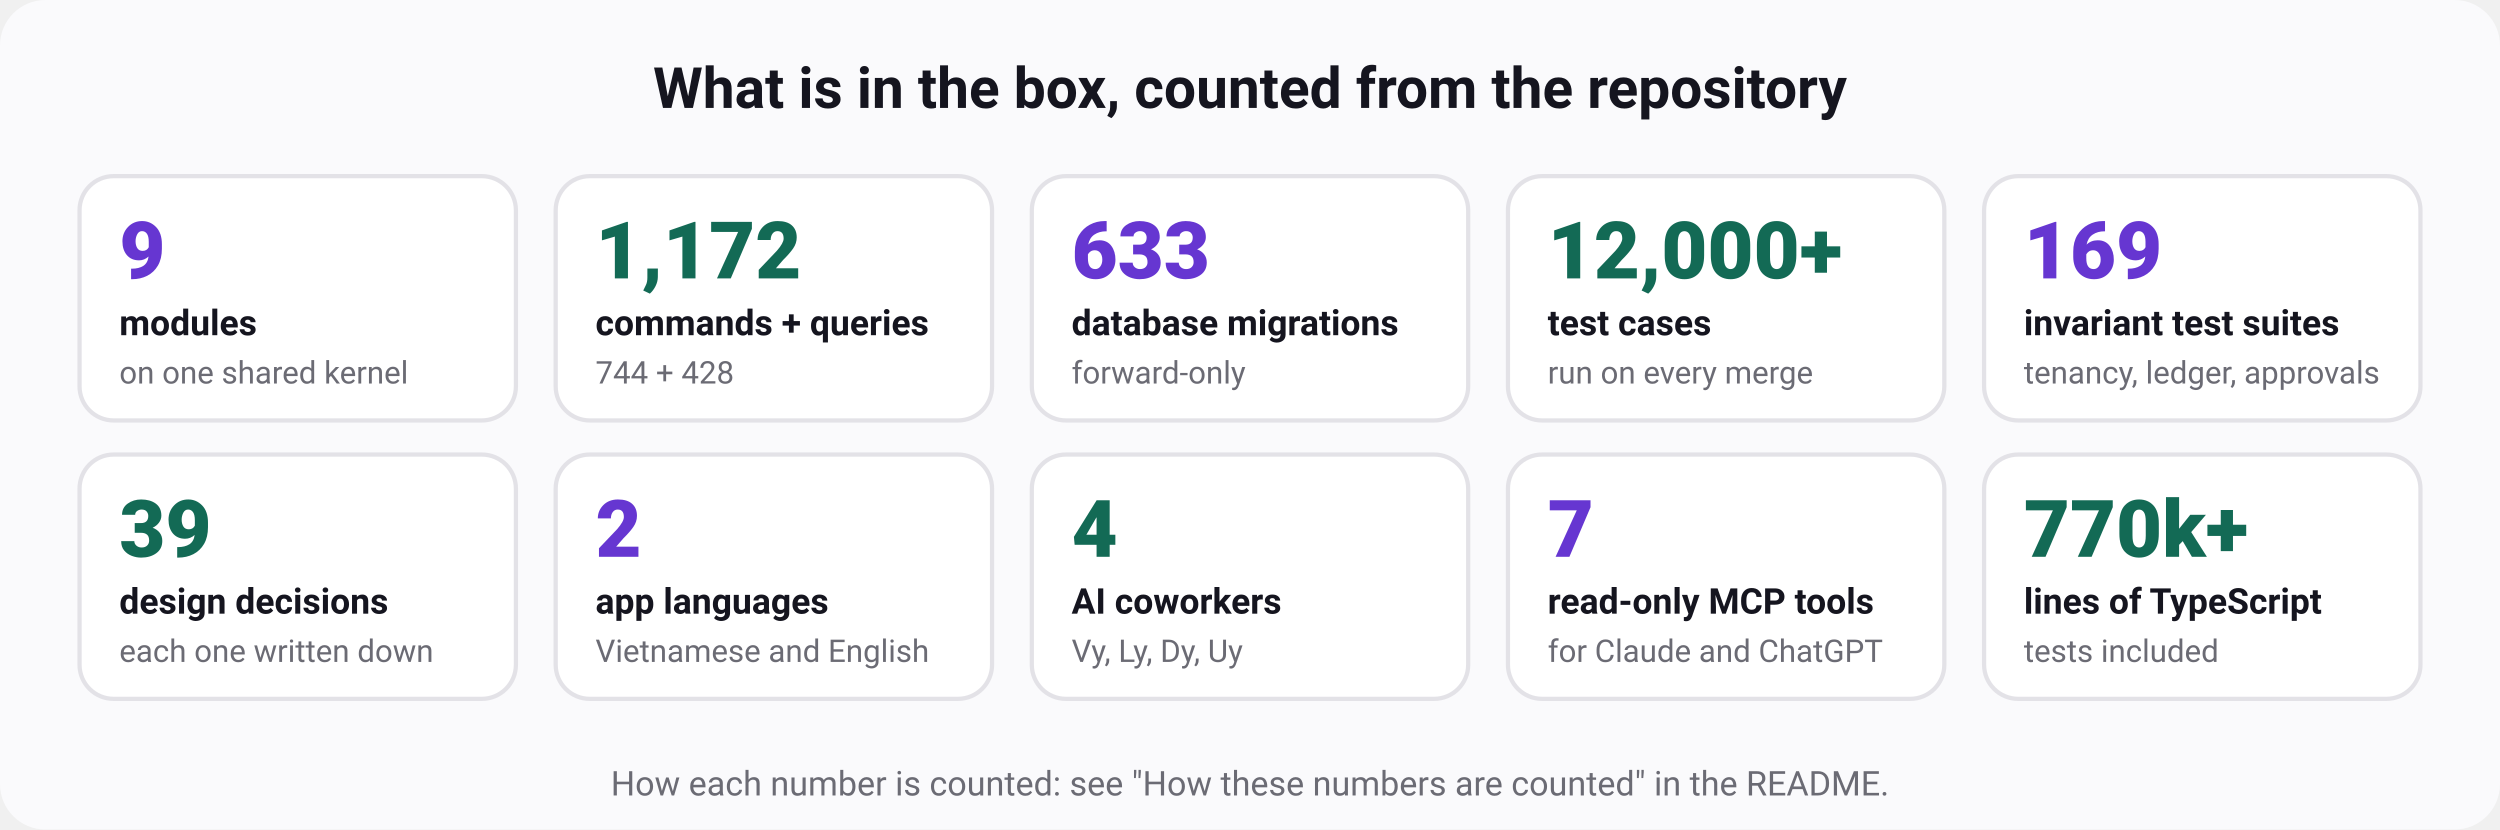
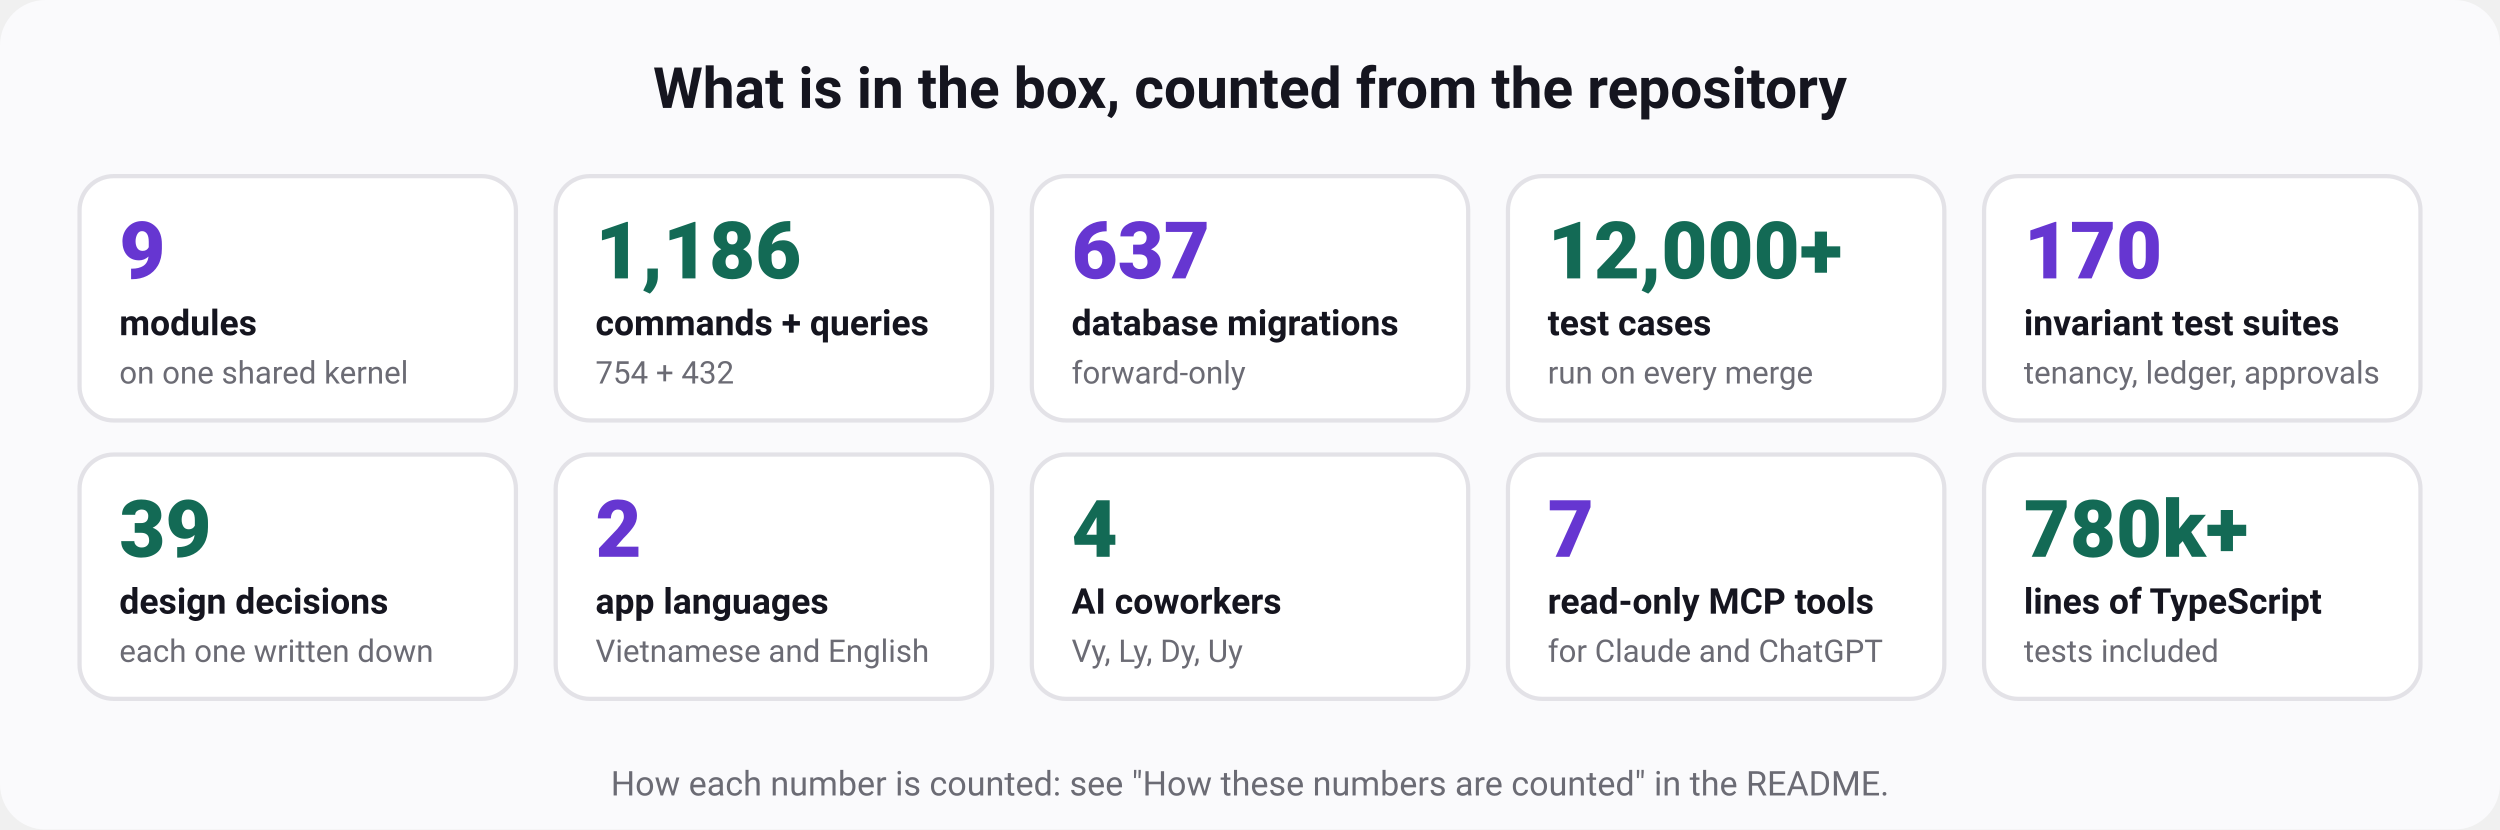
<svg xmlns="http://www.w3.org/2000/svg" width="880" height="292" viewBox="0 0 880 292" role="img" aria-labelledby="t d" font-family="ui-sans-serif, system-ui, -apple-system, 'Segoe UI', Roboto, 'Helvetica Neue', Arial, sans-serif">
  <rect width="880" height="292" rx="16" fill="#fafafc" />
  <text x="440" y="38" font-size="20" font-weight="700" fill="#15151f" text-anchor="middle">What is in the box, counted from the repository</text>
  <rect x="28" y="62" width="153.6" height="86" rx="12" fill="#ffffff" stroke="#e3e2e7" stroke-width="1.5" />
  <text x="42" y="98" font-size="28" font-weight="800" fill="#6636d1" text-anchor="start">9</text>
  <text x="42" y="118" font-size="12.5" font-weight="600" fill="#15151f" text-anchor="start">modules</text>
  <text x="42" y="135" font-size="11" font-weight="400" fill="#6b6b74" text-anchor="start">on one shared kernel</text>
  <rect x="195.6" y="62" width="153.6" height="86" rx="12" fill="#ffffff" stroke="#e3e2e7" stroke-width="1.5" />
-   <text x="209.6" y="98" font-size="28" font-weight="800" fill="#136a55" text-anchor="start">1,172</text>
+   <text x="209.6" y="98" font-size="28" font-weight="800" fill="#136a55" text-anchor="start">1,186</text>
  <text x="209.6" y="118" font-size="12.5" font-weight="600" fill="#15151f" text-anchor="start">commands + queries</text>
-   <text x="209.6" y="135" font-size="11" font-weight="400" fill="#6b6b74" text-anchor="start">744 + 428</text>
+   <text x="209.6" y="135" font-size="11" font-weight="400" fill="#6b6b74" text-anchor="start">754 + 432</text>
  <rect x="363.2" y="62" width="153.6" height="86" rx="12" fill="#ffffff" stroke="#e3e2e7" stroke-width="1.5" />
-   <text x="377.2" y="98" font-size="28" font-weight="800" fill="#6636d1" text-anchor="start">633</text>
+   <text x="377.2" y="98" font-size="28" font-weight="800" fill="#6636d1" text-anchor="start">637</text>
  <text x="377.2" y="118" font-size="12.5" font-weight="600" fill="#15151f" text-anchor="start">database migrations</text>
  <text x="377.2" y="135" font-size="11" font-weight="400" fill="#6b6b74" text-anchor="start">forward-only</text>
  <rect x="530.8" y="62" width="153.6" height="86" rx="12" fill="#ffffff" stroke="#e3e2e7" stroke-width="1.5" />
  <text x="544.8" y="98" font-size="28" font-weight="800" fill="#136a55" text-anchor="start">12,000+</text>
  <text x="544.8" y="118" font-size="12.5" font-weight="600" fill="#15151f" text-anchor="start">test cases</text>
  <text x="544.8" y="135" font-size="11" font-weight="400" fill="#6b6b74" text-anchor="start">run on every merge</text>
  <rect x="698.4" y="62" width="153.6" height="86" rx="12" fill="#ffffff" stroke="#e3e2e7" stroke-width="1.5" />
-   <text x="712.4" y="98" font-size="28" font-weight="800" fill="#6636d1" text-anchor="start">169</text>
+   <text x="712.4" y="98" font-size="28" font-weight="800" fill="#6636d1" text-anchor="start">170</text>
  <text x="712.4" y="118" font-size="12.5" font-weight="600" fill="#15151f" text-anchor="start">invariant test suites</text>
  <text x="712.4" y="135" font-size="11" font-weight="400" fill="#6b6b74" text-anchor="start">tenancy, ledger, approvals</text>
  <rect x="28" y="160" width="153.6" height="86" rx="12" fill="#ffffff" stroke="#e3e2e7" stroke-width="1.5" />
  <text x="42" y="196" font-size="28" font-weight="800" fill="#136a55" text-anchor="start">39</text>
  <text x="42" y="216" font-size="12.5" font-weight="600" fill="#15151f" text-anchor="start">design decisions</text>
  <text x="42" y="233" font-size="11" font-weight="400" fill="#6b6b74" text-anchor="start">each one written down</text>
  <rect x="195.6" y="160" width="153.6" height="86" rx="12" fill="#ffffff" stroke="#e3e2e7" stroke-width="1.5" />
  <text x="209.6" y="196" font-size="28" font-weight="800" fill="#6636d1" text-anchor="start">2</text>
  <text x="209.6" y="216" font-size="12.5" font-weight="600" fill="#15151f" text-anchor="start">app languages</text>
  <text x="209.6" y="233" font-size="11" font-weight="400" fill="#6b6b74" text-anchor="start">Vietnamese and English</text>
  <rect x="363.2" y="160" width="153.6" height="86" rx="12" fill="#ffffff" stroke="#e3e2e7" stroke-width="1.5" />
  <text x="377.2" y="196" font-size="28" font-weight="800" fill="#136a55" text-anchor="start">4</text>
  <text x="377.2" y="216" font-size="12.5" font-weight="600" fill="#15151f" text-anchor="start">AI coworkers</text>
  <text x="377.2" y="233" font-size="11" font-weight="400" fill="#6b6b74" text-anchor="start">Vy, Ly, Dy, Uy</text>
  <rect x="530.8" y="160" width="153.6" height="86" rx="12" fill="#ffffff" stroke="#e3e2e7" stroke-width="1.5" />
  <text x="544.8" y="196" font-size="28" font-weight="800" fill="#6636d1" text-anchor="start">7</text>
  <text x="544.8" y="216" font-size="12.5" font-weight="600" fill="#15151f" text-anchor="start">read-only MCP tools</text>
  <text x="544.8" y="233" font-size="11" font-weight="400" fill="#6b6b74" text-anchor="start">for Claude and ChatGPT</text>
  <rect x="698.4" y="160" width="153.6" height="86" rx="12" fill="#ffffff" stroke="#e3e2e7" stroke-width="1.5" />
-   <text x="712.4" y="196" font-size="28" font-weight="800" fill="#136a55" text-anchor="start">770k+</text>
+   <text x="712.4" y="196" font-size="28" font-weight="800" fill="#136a55" text-anchor="start">780k+</text>
  <text x="712.4" y="216" font-size="12.5" font-weight="600" fill="#15151f" text-anchor="start">lines of TypeScript</text>
  <text x="712.4" y="233" font-size="11" font-weight="400" fill="#6b6b74" text-anchor="start">tests included</text>
  <text x="440" y="280" font-size="12" font-weight="400" fill="#6b6b74" text-anchor="middle">How each number is counted: see "How these numbers are counted" in the README.</text>
</svg>
